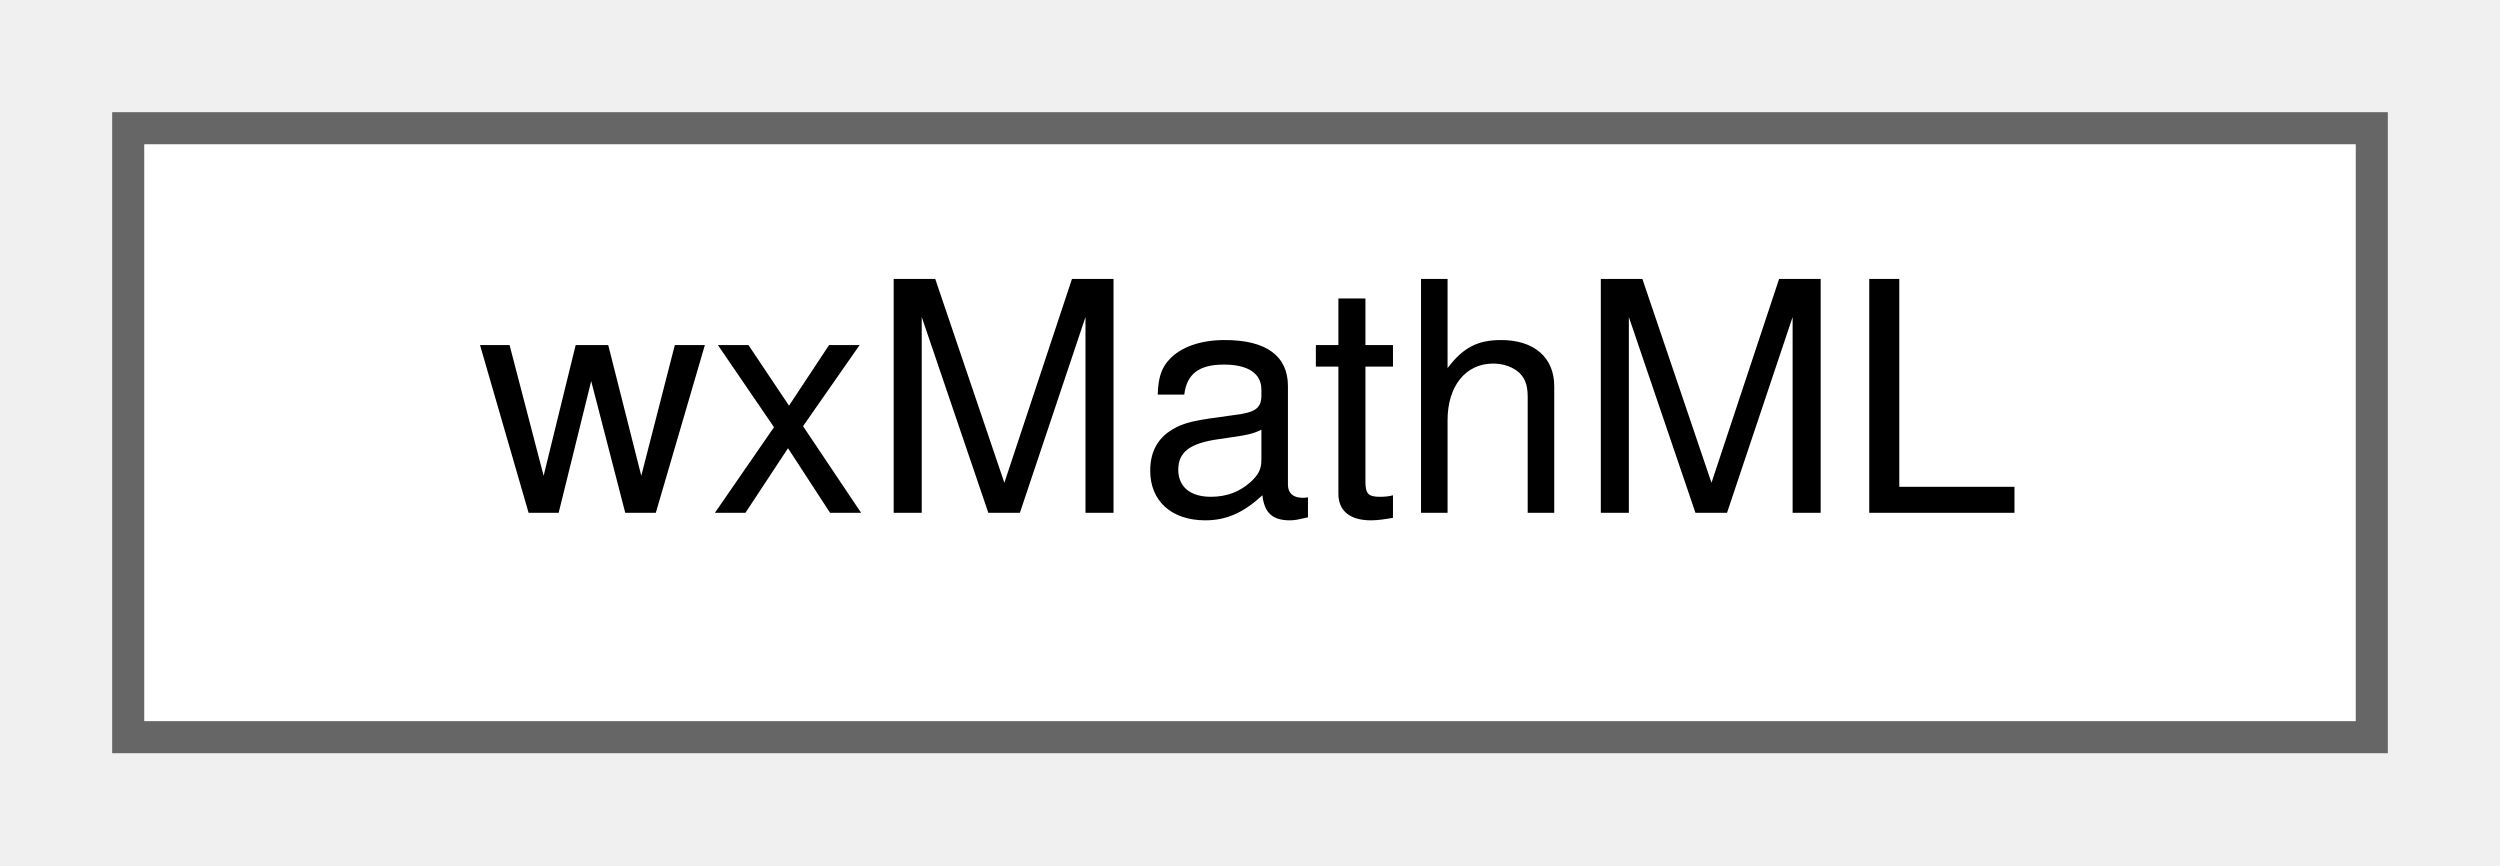
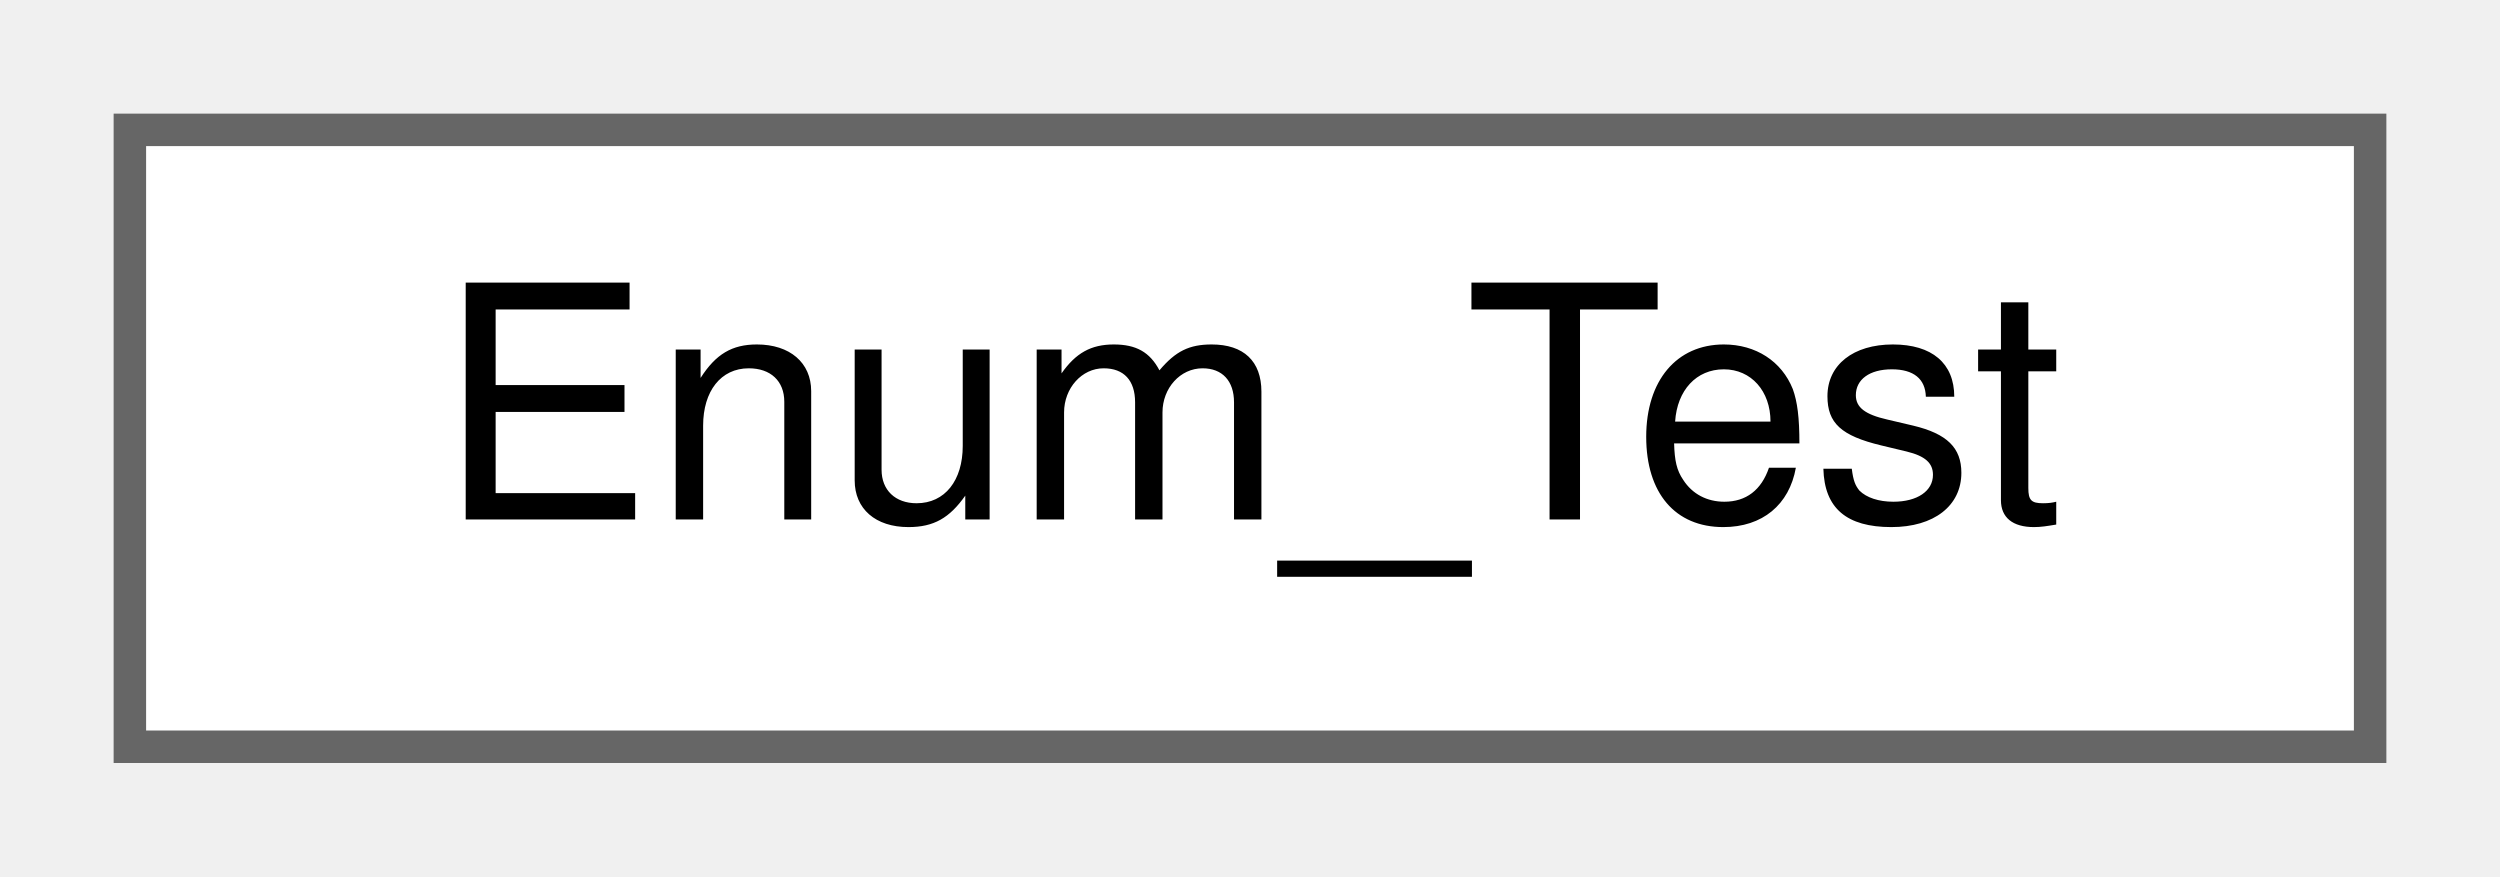
- <svg xmlns="http://www.w3.org/2000/svg" xmlns:xlink="http://www.w3.org/1999/xlink" width="78pt" height="27pt" viewBox="0.00 0.00 78.00 27.00">
+ <svg xmlns="http://www.w3.org/2000/svg" xmlns:xlink="http://www.w3.org/1999/xlink" width="77pt" height="27pt" viewBox="0.00 0.00 77.00 27.00">
  <g id="graph0" class="graph" transform="scale(1 1) rotate(0) translate(4 23)">
    <g id="node1" class="node">
      <g id="a_node1">
-         <a xlink:href="classwxMathML.html" target="_top" xlink:title=" ">
-           <polygon fill="white" stroke="#666666" points="70,-19 0,-19 0,0 70,0 70,-19" />
-           <text text-anchor="middle" x="35" y="-7" font-family="Helvetica,sans-Serif" font-size="10.00">wxMathML</text>
+         <a xlink:href="classEnum__Test.html" target="_top" xlink:title="The class description.">
+           <polygon fill="white" stroke="#666666" points="69,-19 0,-19 0,0 69,0 69,-19" />
+           <text text-anchor="middle" x="34.5" y="-7" font-family="Helvetica,sans-Serif" font-size="10.00">Enum_Test</text>
        </a>
      </g>
    </g>
  </g>
</svg>
